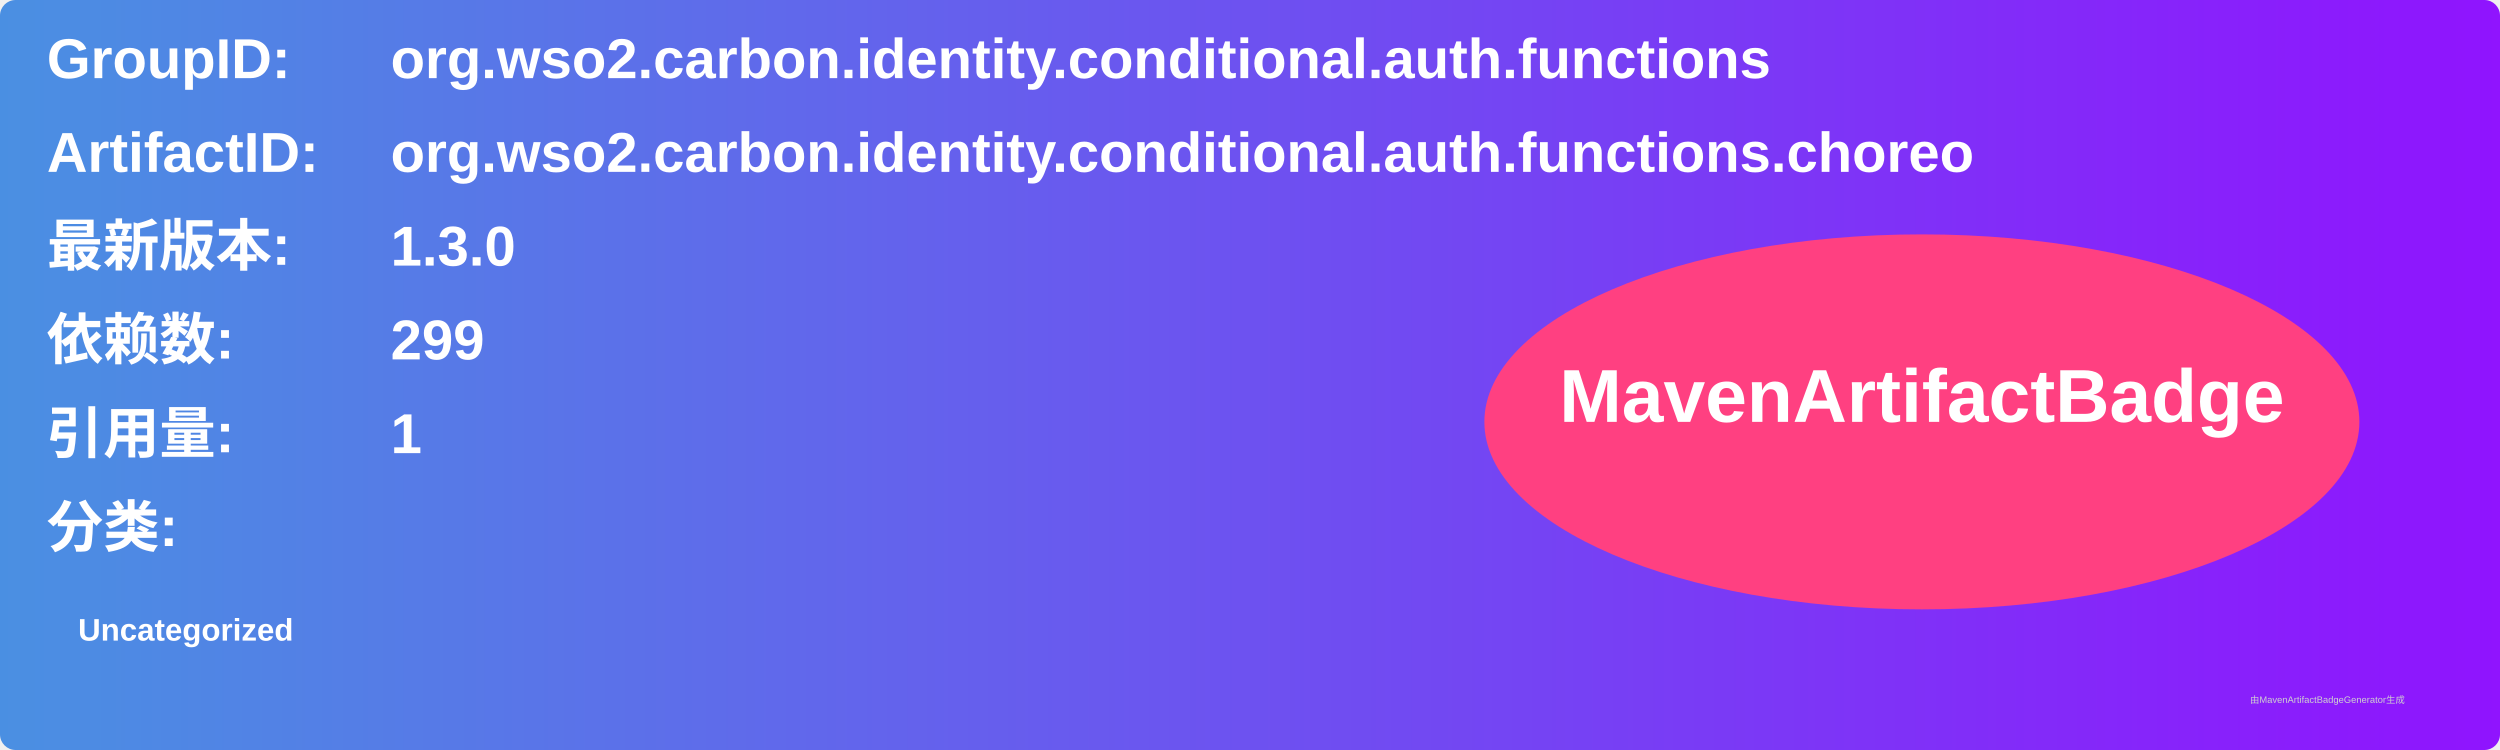
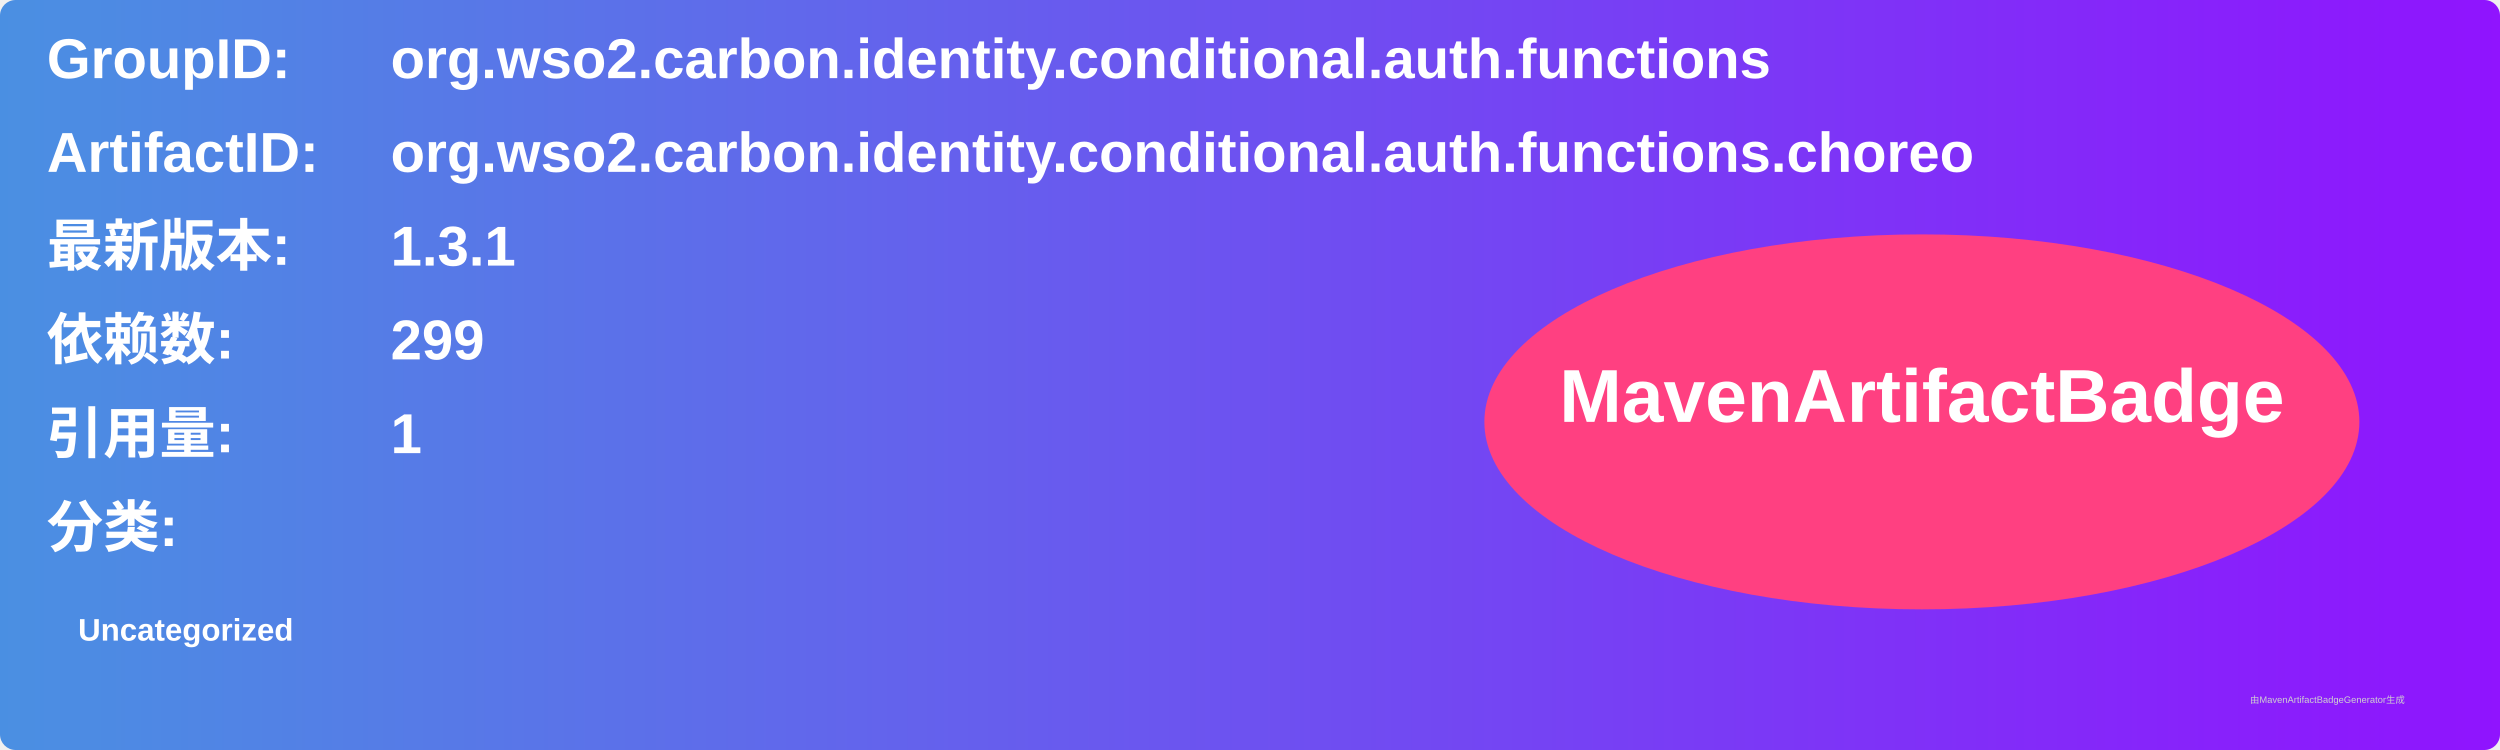
<svg xmlns="http://www.w3.org/2000/svg" width="800" height="240" viewBox="0 0 800 240">
  <linearGradient id="grad" x1="0%" y1="0%" x2="100%" y2="0%">
    <stop offset="0%" stop-color="#4a90e2" />
    <stop offset="100%" stop-color="#9013fe" />
  </linearGradient>
  <rect width="100%" height="100%" rx="5" ry="5" fill="url(#grad)" />
  <g transform="translate(15, 15)">
    <text x="0" y="10" font-family="Arial" font-size="18" fill="white" font-weight="bold" width="260">GroupID:</text>
    <text x="110" y="10" font-family="Arial" font-size="18" fill="white" font-weight="bold" width="460">org.wso2.carbon.identity.conditional.auth.functions</text>
    <text x="0" y="40" font-family="Arial" font-size="18" fill="white" font-weight="bold" width="260">ArtifactID:</text>
    <text x="110" y="40" font-family="Arial" font-size="18" fill="white" font-weight="bold" width="460">org.wso2.carbon.identity.conditional.auth.functions.choreo</text>
    <text x="0" y="70" font-family="Arial" font-size="18" fill="white" font-weight="bold">最新版本:</text>
    <text x="110" y="70" font-family="Arial" font-size="18" fill="white" font-weight="bold">
-       <tspan font-weight="bold">1.3.0</tspan>
+       <tspan font-weight="bold">1.3.1</tspan>
    </text>
    <text x="0" y="100" font-family="Arial" font-size="18" fill="white" font-weight="bold">依赖数: </text>
    <text x="110" y="100" font-family="Arial" font-size="18" fill="white">
      <tspan font-weight="bold">299</tspan>
    </text>
    <text x="0" y="130" font-family="Arial" font-size="18" fill="white" font-weight="bold">引用量: </text>
    <text x="110" y="130" font-family="Arial" font-size="18" fill="white">
      <tspan font-weight="bold">1</tspan>
    </text>
    <text x="0" y="160" font-family="Arial" font-size="18" fill="white" font-weight="bold">分类:</text>
    <text x="10" y="190" font-family="Arial" font-size="10" fill="white">
      <tspan font-weight="bold">Uncategorized</tspan>
    </text>
    <ellipse cx="600" cy="120" rx="140" ry="60" fill="#ff4081" />
    <text x="600" y="120" text-anchor="middle" font-family="Arial" font-size="24" fill="white" font-weight="bold">MavenArtifactBadge</text>
  </g>
  <text x="720" y="225" font-family="Arial" font-size="3" fill="#d0d0d0">由MavenArtifactBadgeGenerator生成</text>
</svg>
